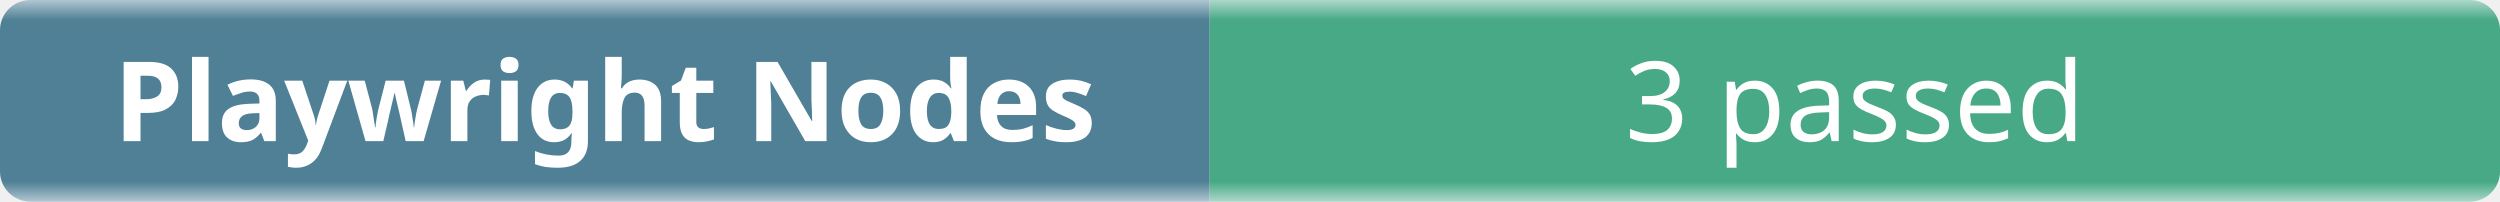
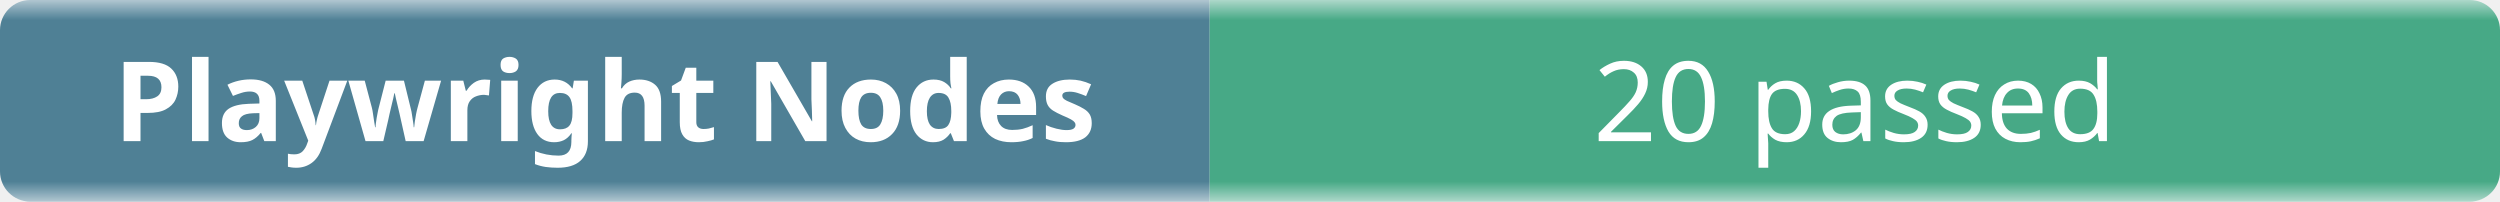
- <svg xmlns="http://www.w3.org/2000/svg" width="248" height="20" role="img" aria-label="Playwright Nodes: 3 passed">
+ <svg xmlns="http://www.w3.org/2000/svg" width="248" height="20" role="img" aria-label="Playwright Nodes: 20 passed">
  <linearGradient id="b" x2="0" y2="100%">
    <stop offset="0" stop-color="#f8fafc" stop-opacity=".7" />
    <stop offset=".1" stop-color="#eef2f7" stop-opacity=".3" />
    <stop offset=".9" stop-color="#eef2f7" stop-opacity=".3" />
    <stop offset="1" stop-color="#f8fafc" stop-opacity=".7" />
  </linearGradient>
  <mask id="m">
    <rect width="248" height="20" rx="3" fill="#fff" />
  </mask>
  <g mask="url(#m)">
    <rect width="120" height="20" fill="#0b4f6c" />
    <rect x="120" width="128" height="20" fill="#008a56" />
    <rect width="248" height="20" fill="url(#b)" />
  </g>
  <g fill="#fff" text-anchor="middle" font-family="ui-sans-serif,system-ui,sans-serif" font-size="11">
    <text x="60" y="14" font-weight="600">Playwright Nodes</text>
-     <text x="184" y="14">3 passed</text>
+     <text x="184" y="14">20 passed</text>
  </g>
</svg>
